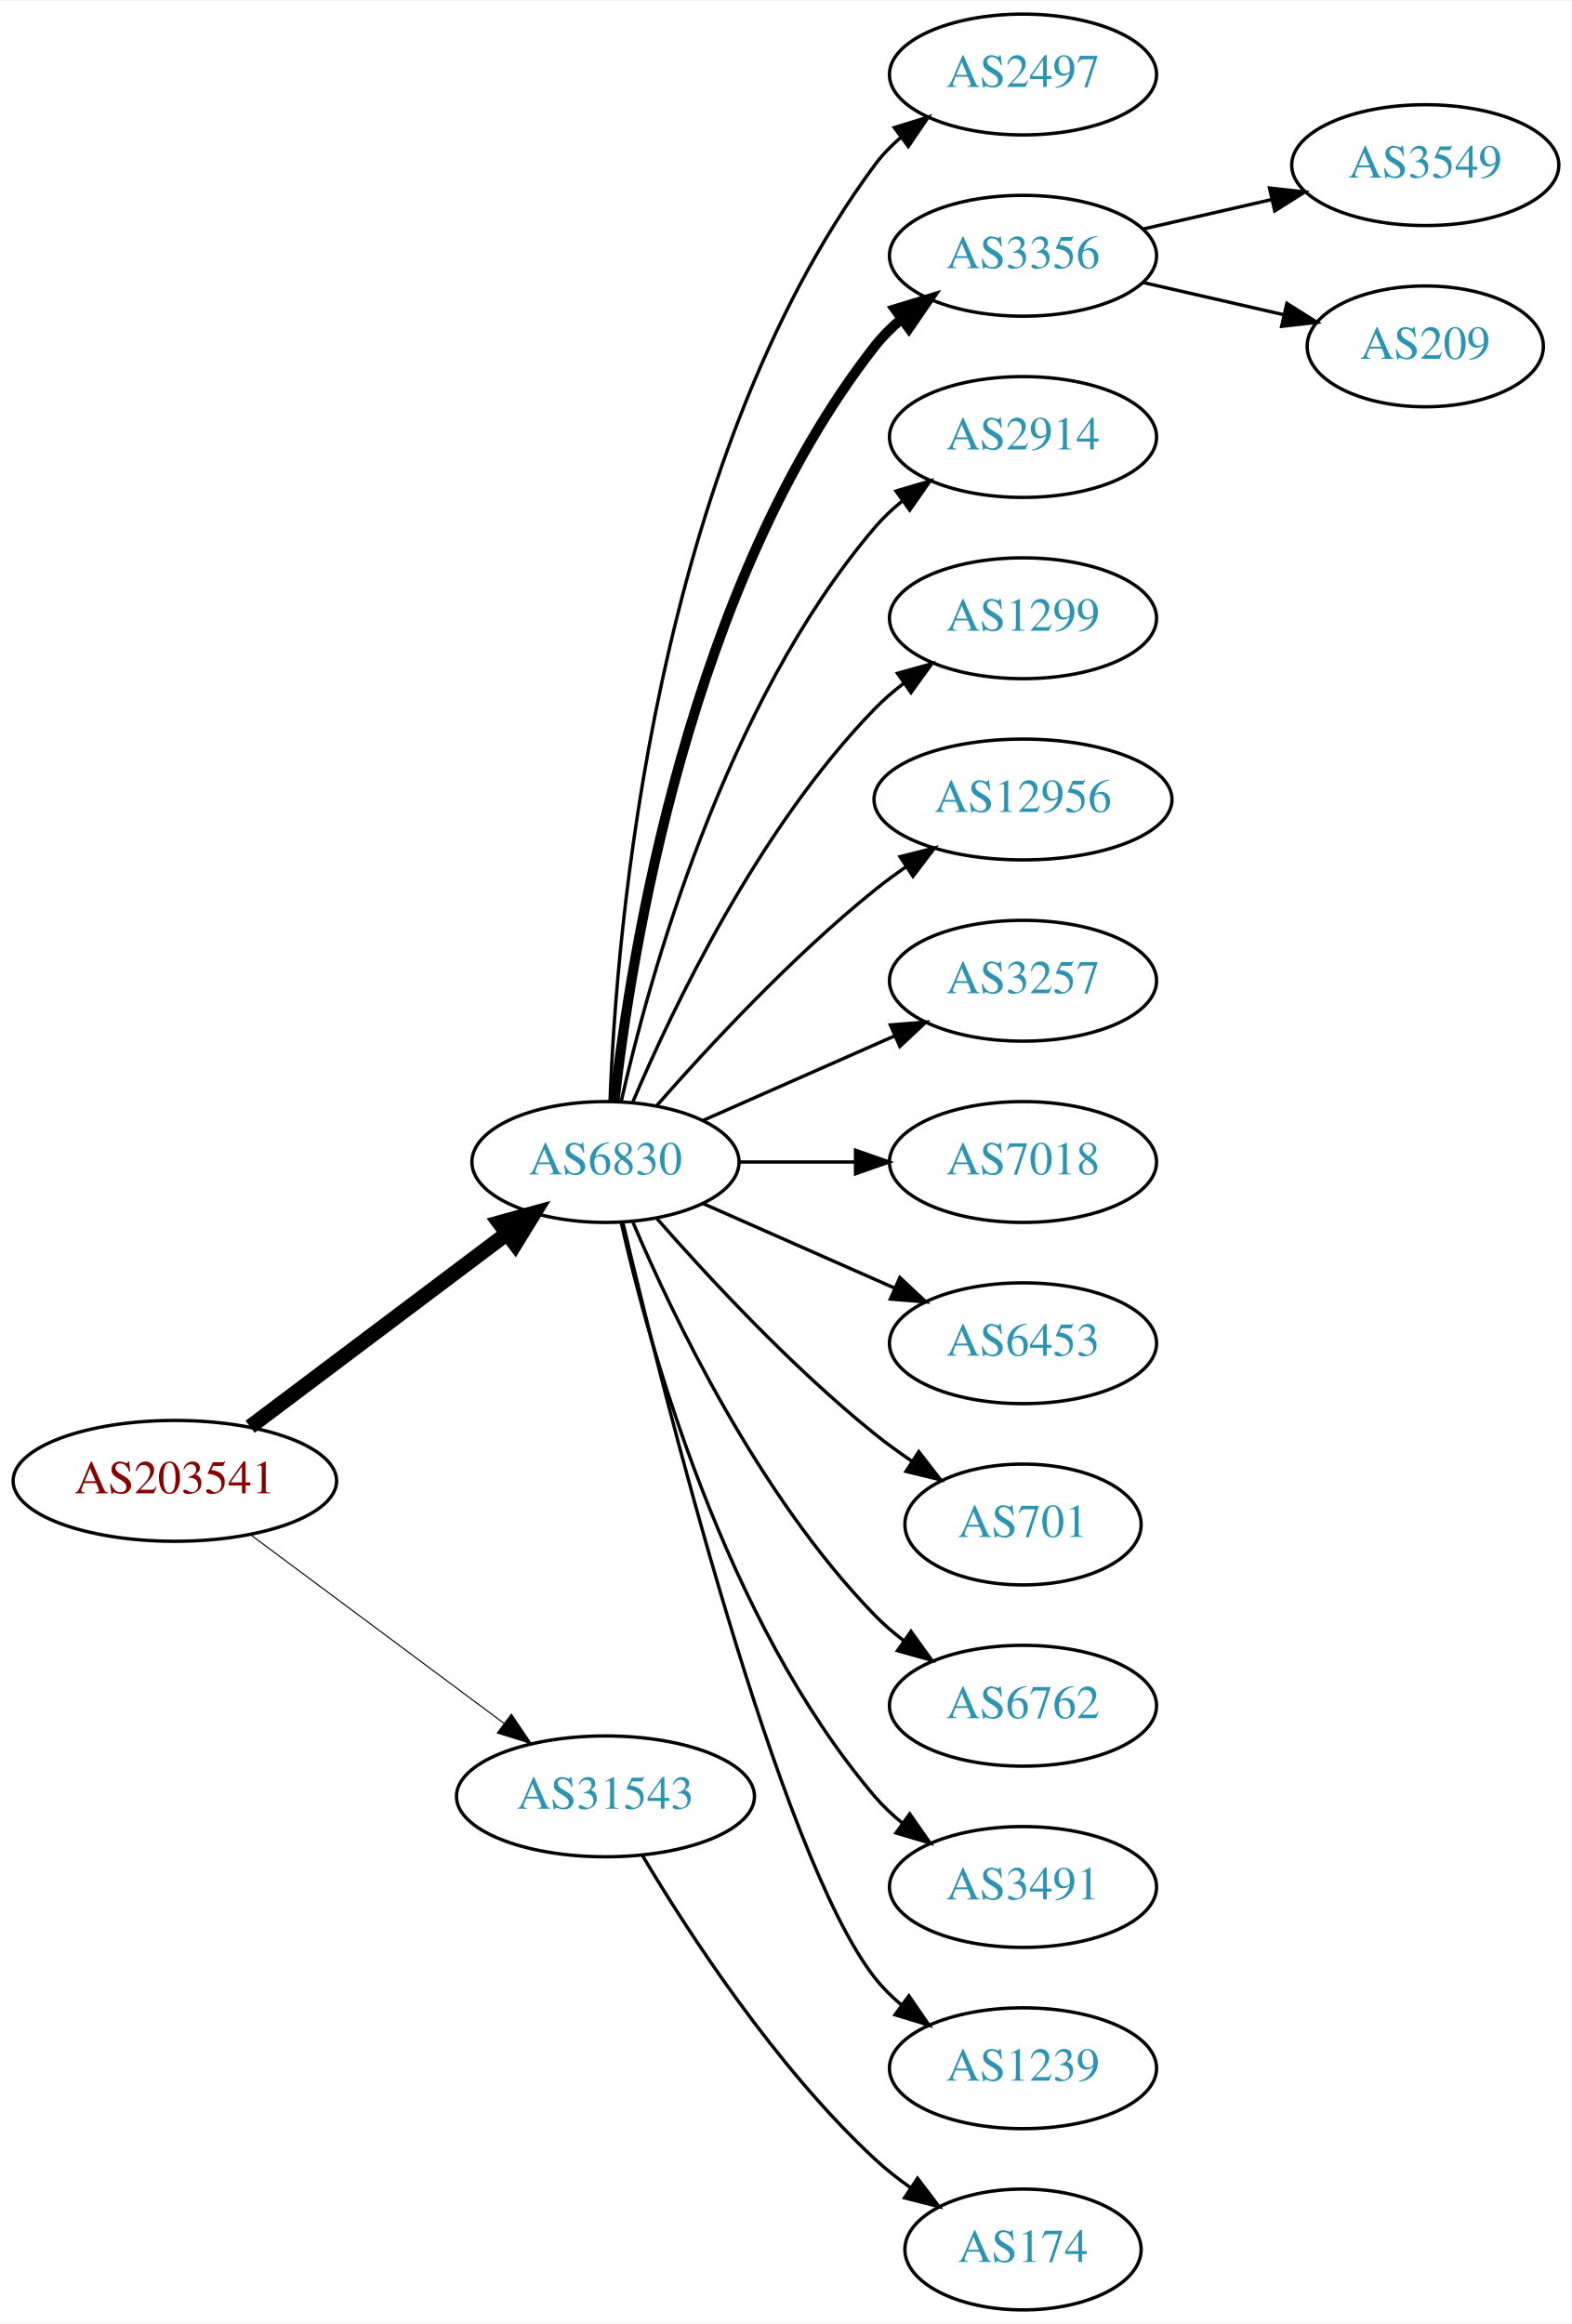
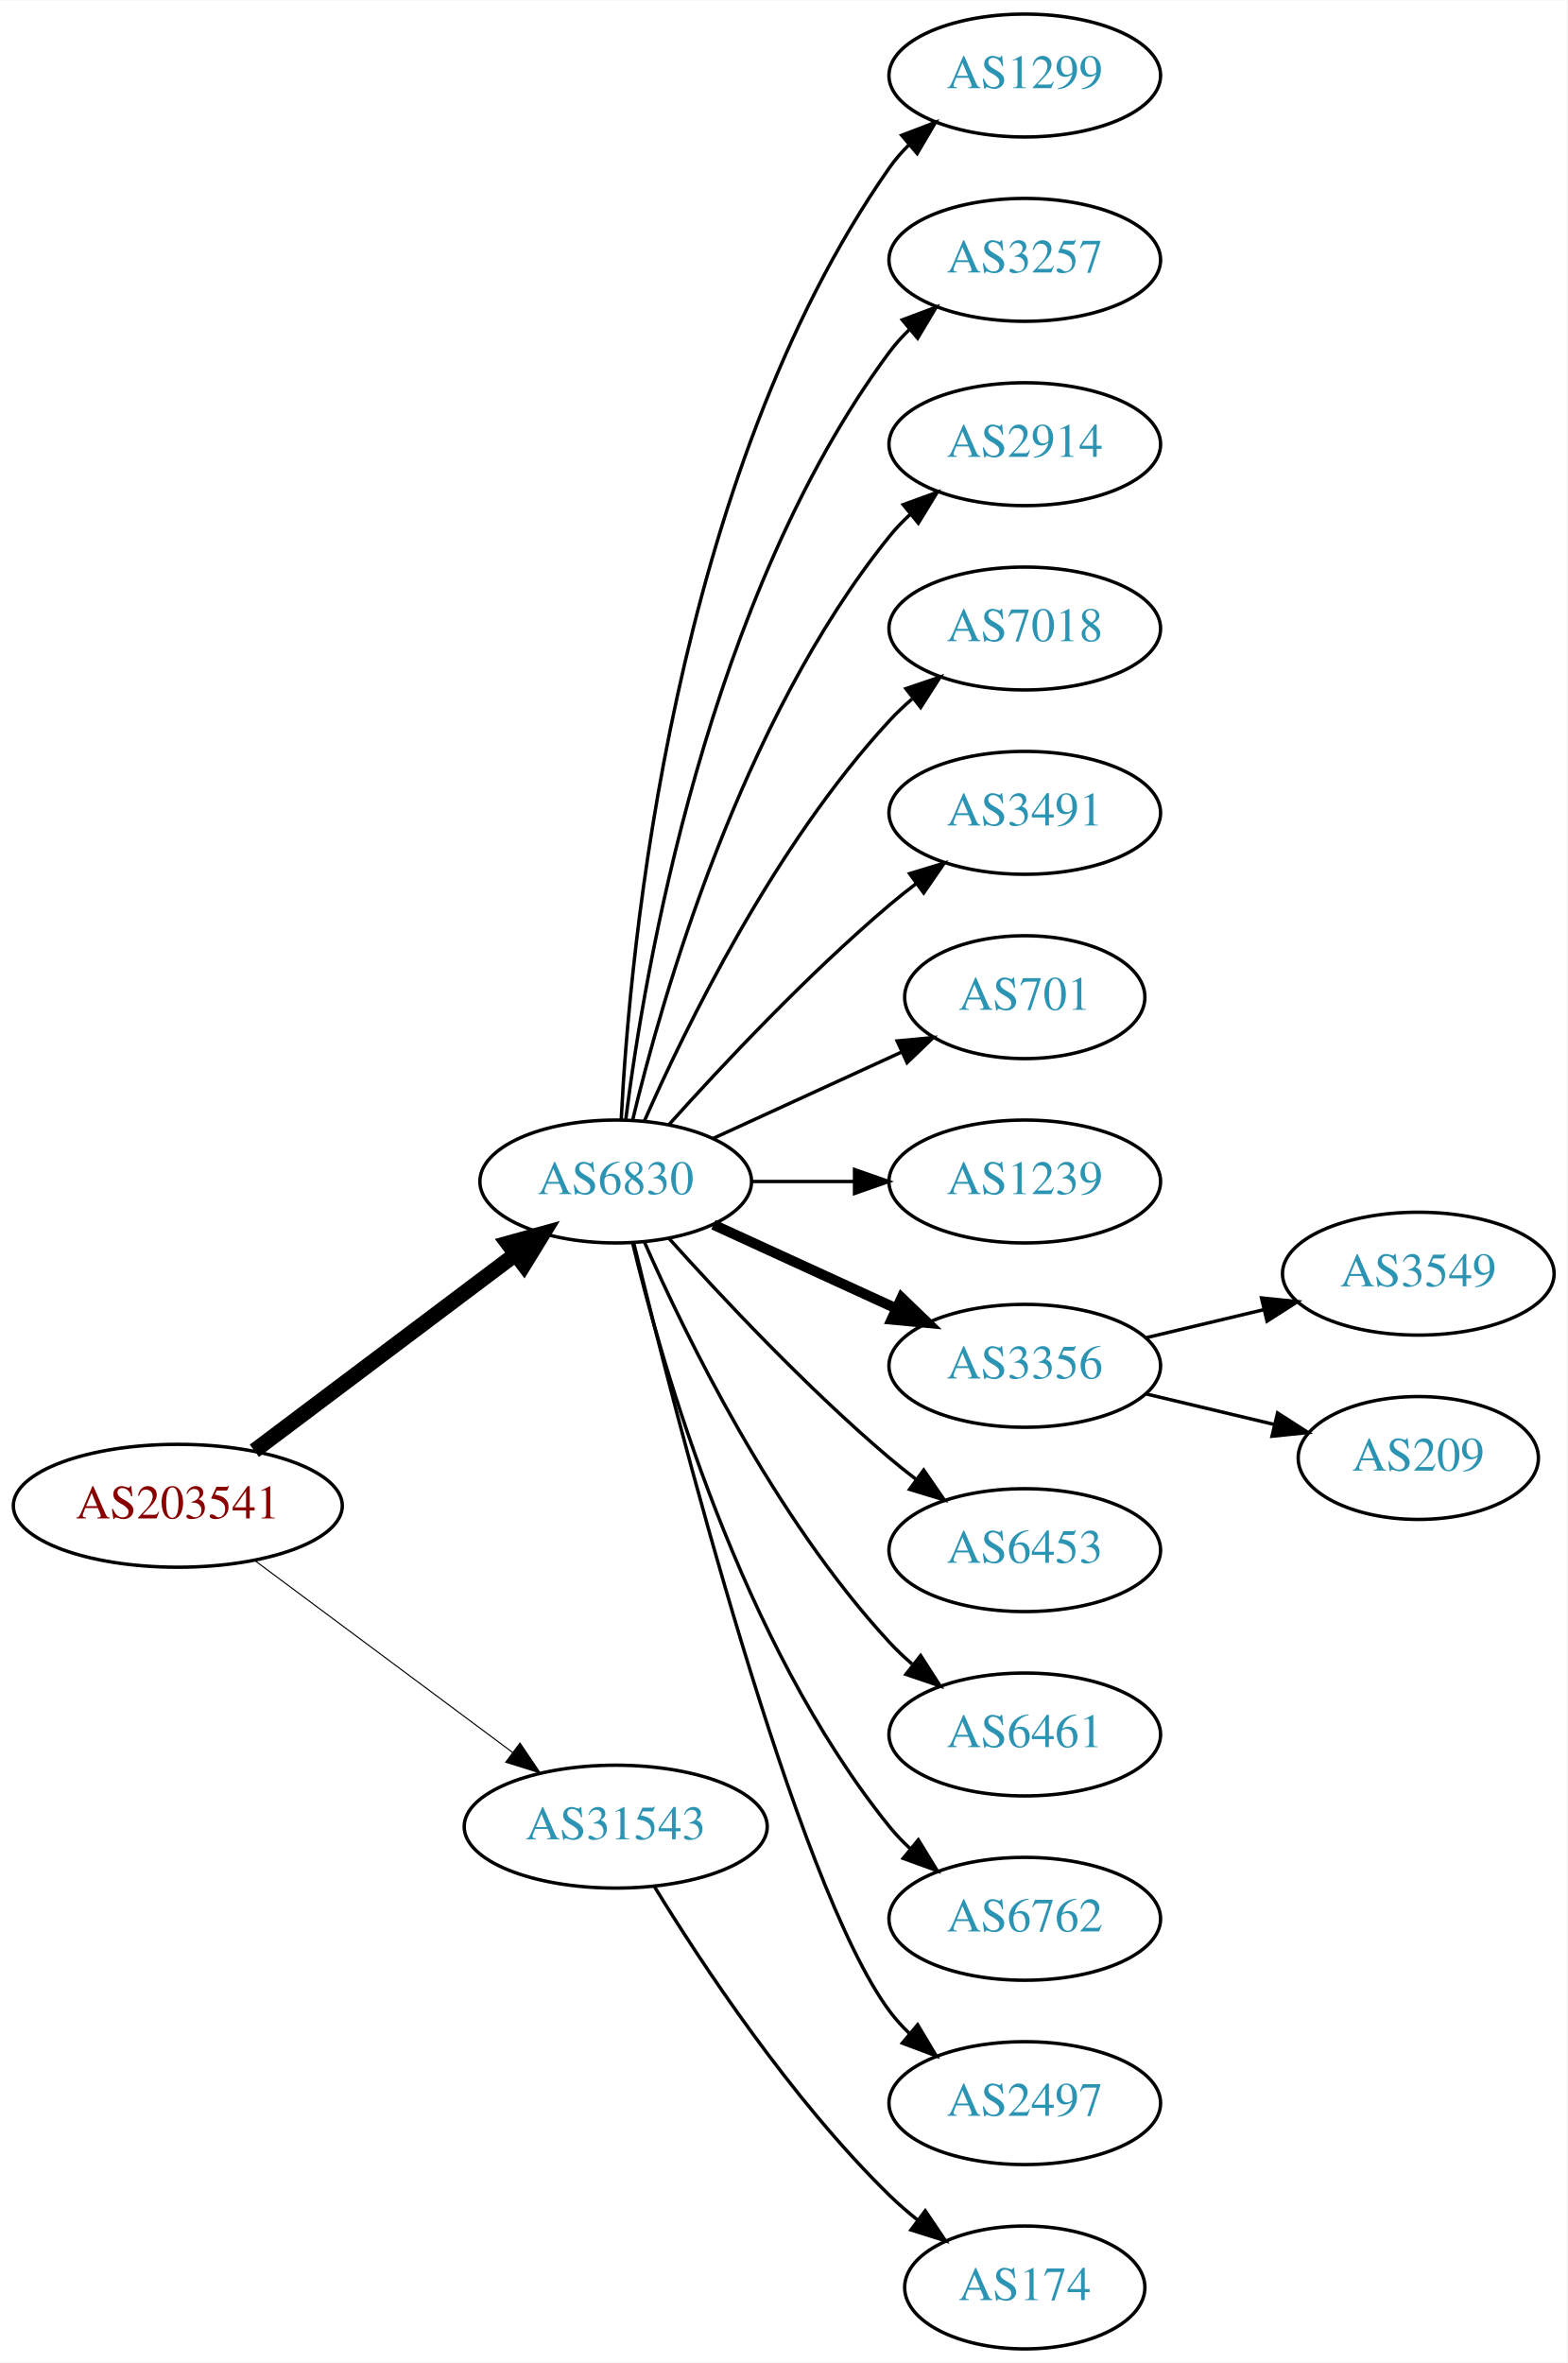
- <svg xmlns="http://www.w3.org/2000/svg" xmlns:xlink="http://www.w3.org/1999/xlink" width="468pt" height="692pt" viewBox="0.00 0.00 468.27 692.00">
+ <svg xmlns="http://www.w3.org/2000/svg" xmlns:xlink="http://www.w3.org/1999/xlink" width="459pt" height="692pt" viewBox="0.00 0.00 459.17 692.00">
  <g id="graph0" class="graph" transform="scale(1 1) rotate(0) translate(4 688)">
-     <polygon fill="white" stroke="none" points="-4,4 -4,-688 464.269,-688 464.269,4 -4,4" />
+     <polygon fill="white" stroke="none" points="-4,4 -4,-688 455.17,-688 455.17,4 -4,4" />
    <g id="node1" class="node">
      <g id="a_node1">
        <a xlink:href="/asn/203541" xlink:title="AS203541 ~ Kabelfernsehen Pillersee GmbH [AT]">
          <ellipse fill="#ffffff" stroke="black" cx="48.096" cy="-247" rx="48.192" ry="18" />
          <text text-anchor="middle" x="48.096" y="-243.3" font-family="Times,serif" font-size="14.00" fill="#880000">AS203541</text>
        </a>
      </g>
    </g>
    <g id="node2" class="node">
      <g id="a_node2">
        <a xlink:href="/asn/6830" xlink:title="AS6830 ~ LGI-UPC [AT]">
          <ellipse fill="#ffffff" stroke="black" cx="176.388" cy="-342" rx="39.794" ry="18" />
          <text text-anchor="middle" x="176.388" y="-338.3" font-family="Times,serif" font-size="14.00" fill="#2c94b3">AS6830</text>
        </a>
      </g>
    </g>
    <g id="edge1" class="edge">
      <path fill="none" stroke="black" stroke-width="4.5" d="M70.519,-263.115C91.579,-278.957 123.845,-303.228 147.023,-320.664" />
      <polygon fill="black" stroke="black" stroke-width="4.5" points="144.756,-323.885 155.114,-326.75 149.49,-317.592 144.756,-323.885" />
    </g>
    <g id="node3" class="node">
      <g id="a_node3">
        <a xlink:href="/asn/31543" xlink:title="AS31543 ~ myNET gmbh [AT]">
          <ellipse fill="#ffffff" stroke="black" cx="176.388" cy="-153" rx="44.393" ry="18" />
          <text text-anchor="middle" x="176.388" y="-149.3" font-family="Times,serif" font-size="14.00" fill="#2c94b3">AS31543</text>
        </a>
      </g>
    </g>
    <g id="edge2" class="edge">
      <path fill="none" stroke="black" stroke-width="0.321" d="M70.519,-231.054C91.328,-215.566 123.078,-191.934 146.192,-174.731" />
      <polygon fill="black" stroke="black" stroke-width="0.321" points="148.348,-177.489 154.28,-168.71 144.169,-171.873 148.348,-177.489" />
    </g>
    <g id="node4" class="node">
      <g id="a_node4">
-         <a xlink:href="/asn/2497" xlink:title="AS2497 ~ Internet Initiative Japan Inc. [JP]">
-           <ellipse fill="#ffffff" stroke="black" cx="300.78" cy="-666" rx="39.794" ry="18" />
-           <text text-anchor="middle" x="300.78" y="-662.3" font-family="Times,serif" font-size="14.00" fill="#2c94b3">AS2497</text>
+         <a xlink:href="/asn/1299" xlink:title="AS1299 ~ Telia Carrier [EU]">
+           <ellipse fill="#ffffff" stroke="black" cx="296.23" cy="-666" rx="39.794" ry="18" />
+           <text text-anchor="middle" x="296.23" y="-662.3" font-family="Times,serif" font-size="14.00" fill="#2c94b3">AS1299</text>
        </a>
      </g>
    </g>
    <g id="edge3" class="edge">
-       <path fill="none" stroke="black" d="M177.739,-359.993C179.565,-409.457 190.62,-549.73 256.584,-639 258.817,-642.023 261.5,-644.786 264.421,-647.293" />
-       <polygon fill="black" stroke="black" points="262.447,-650.186 272.564,-653.331 266.616,-644.563 262.447,-650.186" />
+       <path fill="none" stroke="black" d="M178,-360.174C180.49,-409.504 193.078,-548.29 256.584,-639 258.256,-641.389 260.211,-643.635 262.338,-645.733" />
+       <polygon fill="black" stroke="black" points="260.178,-648.49 270.071,-652.284 264.703,-643.149 260.178,-648.49" />
    </g>
    <g id="node5" class="node">
      <g id="a_node5">
-         <a xlink:href="/asn/3356" xlink:title="AS3356 ~ Level 3 Parent, LLC [US]">
-           <ellipse fill="#ffffff" stroke="black" cx="300.78" cy="-612" rx="39.794" ry="18" />
-           <text text-anchor="middle" x="300.78" y="-608.3" font-family="Times,serif" font-size="14.00" fill="#2c94b3">AS3356</text>
+         <a xlink:href="/asn/3257" xlink:title="AS3257 ~ GTT [DE]">
+           <ellipse fill="#ffffff" stroke="black" cx="296.23" cy="-612" rx="39.794" ry="18" />
+           <text text-anchor="middle" x="296.23" y="-608.3" font-family="Times,serif" font-size="14.00" fill="#2c94b3">AS3257</text>
        </a>
      </g>
    </g>
    <g id="edge4" class="edge">
-       <path fill="none" stroke="black" stroke-width="3" d="M179.067,-360.129C183.897,-403.368 201.238,-514.216 256.584,-585 258.899,-587.961 261.636,-590.683 264.591,-593.164" />
-       <polygon fill="black" stroke="black" stroke-width="3" points="262.647,-596.078 272.782,-599.165 266.784,-590.432 262.647,-596.078" />
+       <path fill="none" stroke="black" d="M179.346,-360.265C184.753,-403.329 203.199,-513.002 256.584,-585 258.32,-587.342 260.322,-589.555 262.481,-591.63" />
+       <polygon fill="black" stroke="black" points="260.355,-594.414 270.274,-598.137 264.842,-589.041 260.355,-594.414" />
    </g>
    <g id="node6" class="node">
      <g id="a_node6">
        <a xlink:href="/asn/2914" xlink:title="AS2914 ~ NTT America, Inc. [US]">
-           <ellipse fill="#ffffff" stroke="black" cx="300.78" cy="-558" rx="39.794" ry="18" />
-           <text text-anchor="middle" x="300.78" y="-554.3" font-family="Times,serif" font-size="14.00" fill="#2c94b3">AS2914</text>
+           <ellipse fill="#ffffff" stroke="black" cx="296.23" cy="-558" rx="39.794" ry="18" />
+           <text text-anchor="middle" x="296.23" y="-554.3" font-family="Times,serif" font-size="14.00" fill="#2c94b3">AS2914</text>
        </a>
      </g>
    </g>
    <g id="edge5" class="edge">
-       <path fill="none" stroke="black" d="M181.081,-360.075C189.221,-396.148 211.654,-478.14 256.584,-531 259.018,-533.864 261.834,-536.521 264.839,-538.961" />
-       <polygon fill="black" stroke="black" points="262.938,-541.905 273.099,-544.906 267.028,-536.224 262.938,-541.905" />
+       <path fill="none" stroke="black" d="M181.314,-359.882C189.873,-395.609 213.021,-477.008 256.584,-531 258.415,-533.269 260.484,-535.43 262.691,-537.468" />
+       <polygon fill="black" stroke="black" points="260.614,-540.291 270.573,-543.906 265.042,-534.869 260.614,-540.291" />
    </g>
    <g id="node7" class="node">
      <g id="a_node7">
-         <a xlink:href="/asn/1299" xlink:title="AS1299 ~ Telia Carrier [EU]">
-           <ellipse fill="#ffffff" stroke="black" cx="300.78" cy="-504" rx="39.794" ry="18" />
-           <text text-anchor="middle" x="300.78" y="-500.3" font-family="Times,serif" font-size="14.00" fill="#2c94b3">AS1299</text>
+         <a xlink:href="/asn/7018" xlink:title="AS7018 ~ AT&amp;T Services, Inc. [US]">
+           <ellipse fill="#ffffff" stroke="black" cx="296.23" cy="-504" rx="39.794" ry="18" />
+           <text text-anchor="middle" x="296.23" y="-500.3" font-family="Times,serif" font-size="14.00" fill="#2c94b3">AS7018</text>
        </a>
      </g>
    </g>
    <g id="edge6" class="edge">
-       <path fill="none" stroke="black" d="M184.578,-359.975C196.345,-387.682 221.919,-441.348 256.584,-477 259.204,-479.695 262.144,-482.239 265.227,-484.608" />
-       <polygon fill="black" stroke="black" points="263.394,-487.597 273.596,-490.455 267.403,-481.859 263.394,-487.597" />
+       <path fill="none" stroke="black" d="M184.803,-359.761C196.872,-387.183 222.843,-440.473 256.584,-477 258.614,-479.198 260.853,-481.319 263.199,-483.34" />
+       <polygon fill="black" stroke="black" points="261.411,-486.386 271.443,-489.794 265.726,-480.874 261.411,-486.386" />
    </g>
    <g id="node8" class="node">
      <g id="a_node8">
-         <a xlink:href="/asn/12956" xlink:title="AS12956 ~ TELXIUS [ES]">
-           <ellipse fill="#ffffff" stroke="black" cx="300.78" cy="-450" rx="44.393" ry="18" />
-           <text text-anchor="middle" x="300.78" y="-446.3" font-family="Times,serif" font-size="14.00" fill="#2c94b3">AS12956</text>
+         <a xlink:href="/asn/3491" xlink:title="AS3491 ~ PCCW Global, Inc. [US]">
+           <ellipse fill="#ffffff" stroke="black" cx="296.23" cy="-450" rx="39.794" ry="18" />
+           <text text-anchor="middle" x="296.23" y="-446.3" font-family="Times,serif" font-size="14.00" fill="#2c94b3">AS3491</text>
        </a>
      </g>
    </g>
    <g id="edge7" class="edge">
-       <path fill="none" stroke="black" d="M191.54,-358.663C206.641,-375.894 231.762,-403.024 256.584,-423 259.512,-425.357 262.658,-427.675 265.87,-429.902" />
-       <polygon fill="black" stroke="black" points="264.145,-432.958 274.418,-435.552 268.005,-427.118 264.145,-432.958" />
+       <path fill="none" stroke="black" d="M192.034,-358.725C207.334,-375.765 232.432,-402.523 256.584,-423 259.081,-425.117 261.741,-427.232 264.453,-429.293" />
+       <polygon fill="black" stroke="black" points="262.489,-432.194 272.629,-435.266 266.619,-426.541 262.489,-432.194" />
    </g>
    <g id="node9" class="node">
      <g id="a_node9">
-         <a xlink:href="/asn/3257" xlink:title="AS3257 ~ GTT [DE]">
-           <ellipse fill="#ffffff" stroke="black" cx="300.78" cy="-396" rx="39.794" ry="18" />
-           <text text-anchor="middle" x="300.78" y="-392.3" font-family="Times,serif" font-size="14.00" fill="#2c94b3">AS3257</text>
+         <a xlink:href="/asn/701" xlink:title="AS701 ~ UUNET [US]">
+           <ellipse fill="#ffffff" stroke="black" cx="296.23" cy="-396" rx="35.194" ry="18" />
+           <text text-anchor="middle" x="296.23" y="-392.3" font-family="Times,serif" font-size="14.00" fill="#2c94b3">AS701</text>
        </a>
      </g>
    </g>
    <g id="edge8" class="edge">
-       <path fill="none" stroke="black" d="M205.467,-354.389C222.415,-361.866 244.212,-371.483 262.581,-379.588" />
-       <polygon fill="black" stroke="black" points="261.269,-382.834 271.831,-383.669 264.095,-376.43 261.269,-382.834" />
+       <path fill="none" stroke="black" d="M205.016,-354.661C221.433,-362.183 242.414,-371.798 260.011,-379.861" />
+       <polygon fill="black" stroke="black" points="258.839,-383.174 269.388,-384.158 261.755,-376.811 258.839,-383.174" />
    </g>
    <g id="node10" class="node">
      <g id="a_node10">
-         <a xlink:href="/asn/7018" xlink:title="AS7018 ~ AT&amp;T Services, Inc. [US]">
-           <ellipse fill="#ffffff" stroke="black" cx="300.78" cy="-342" rx="39.794" ry="18" />
-           <text text-anchor="middle" x="300.78" y="-338.3" font-family="Times,serif" font-size="14.00" fill="#2c94b3">AS7018</text>
+         <a xlink:href="/asn/1239" xlink:title="AS1239 ~ Sprint [US]">
+           <ellipse fill="#ffffff" stroke="black" cx="296.23" cy="-342" rx="39.794" ry="18" />
+           <text text-anchor="middle" x="296.23" y="-338.3" font-family="Times,serif" font-size="14.00" fill="#2c94b3">AS1239</text>
        </a>
      </g>
    </g>
    <g id="edge9" class="edge">
-       <path fill="none" stroke="black" d="M216.113,-342C227.052,-342 239.102,-342 250.568,-342" />
-       <polygon fill="black" stroke="black" points="250.886,-345.5 260.886,-342 250.886,-338.5 250.886,-345.5" />
+       <path fill="none" stroke="black" d="M216.3,-342C225.854,-342 236.203,-342 246.166,-342" />
+       <polygon fill="black" stroke="black" points="246.358,-345.5 256.358,-342 246.358,-338.5 246.358,-345.5" />
    </g>
    <g id="node11" class="node">
      <g id="a_node11">
-         <a xlink:href="/asn/6453" xlink:title="AS6453 ~ TATA COMMUNICATIONS (AMERICA) INC [US]">
-           <ellipse fill="#ffffff" stroke="black" cx="300.78" cy="-288" rx="39.794" ry="18" />
-           <text text-anchor="middle" x="300.78" y="-284.3" font-family="Times,serif" font-size="14.00" fill="#2c94b3">AS6453</text>
+         <a xlink:href="/asn/3356" xlink:title="AS3356 ~ Level 3 Parent, LLC [US]">
+           <ellipse fill="#ffffff" stroke="black" cx="296.23" cy="-288" rx="39.794" ry="18" />
+           <text text-anchor="middle" x="296.23" y="-284.3" font-family="Times,serif" font-size="14.00" fill="#2c94b3">AS3356</text>
        </a>
      </g>
    </g>
    <g id="edge10" class="edge">
-       <path fill="none" stroke="black" d="M205.467,-329.611C222.415,-322.134 244.212,-312.517 262.581,-304.412" />
-       <polygon fill="black" stroke="black" points="264.095,-307.57 271.831,-300.331 261.269,-301.166 264.095,-307.57" />
+       <path fill="none" stroke="black" stroke-width="3" d="M205.016,-329.339C220.973,-322.027 241.244,-312.739 258.527,-304.819" />
+       <polygon fill="black" stroke="black" stroke-width="3" points="260.141,-307.929 267.774,-300.581 257.225,-301.565 260.141,-307.929" />
    </g>
    <g id="node12" class="node">
      <g id="a_node12">
-         <a xlink:href="/asn/701" xlink:title="AS701 ~ UUNET [US]">
-           <ellipse fill="#ffffff" stroke="black" cx="300.78" cy="-234" rx="35.194" ry="18" />
-           <text text-anchor="middle" x="300.78" y="-230.3" font-family="Times,serif" font-size="14.00" fill="#2c94b3">AS701</text>
+         <a xlink:href="/asn/6453" xlink:title="AS6453 ~ TATA COMMUNICATIONS (AMERICA) INC [US]">
+           <ellipse fill="#ffffff" stroke="black" cx="296.23" cy="-234" rx="39.794" ry="18" />
+           <text text-anchor="middle" x="296.23" y="-230.3" font-family="Times,serif" font-size="14.00" fill="#2c94b3">AS6453</text>
        </a>
      </g>
    </g>
    <g id="edge11" class="edge">
-       <path fill="none" stroke="black" d="M191.54,-325.337C206.641,-308.106 231.762,-280.976 256.584,-261 260.089,-258.179 263.907,-255.413 267.775,-252.792" />
-       <polygon fill="black" stroke="black" points="269.732,-255.694 276.22,-247.318 265.925,-249.82 269.732,-255.694" />
+       <path fill="none" stroke="black" d="M192.034,-325.275C207.334,-308.235 232.432,-281.477 256.584,-261 259.081,-258.883 261.741,-256.768 264.453,-254.707" />
+       <polygon fill="black" stroke="black" points="266.619,-257.459 272.629,-248.734 262.489,-251.806 266.619,-257.459" />
    </g>
    <g id="node13" class="node">
      <g id="a_node13">
-         <a xlink:href="/asn/6762" xlink:title="AS6762 ~ TELECOM ITALIA SPARKLE S.p.A. [IT]">
-           <ellipse fill="#ffffff" stroke="black" cx="300.78" cy="-180" rx="39.794" ry="18" />
-           <text text-anchor="middle" x="300.78" y="-176.3" font-family="Times,serif" font-size="14.00" fill="#2c94b3">AS6762</text>
+         <a xlink:href="/asn/6461" xlink:title="AS6461 ~ Zayo Bandwidth [US]">
+           <ellipse fill="#ffffff" stroke="black" cx="296.23" cy="-180" rx="39.794" ry="18" />
+           <text text-anchor="middle" x="296.23" y="-176.3" font-family="Times,serif" font-size="14.00" fill="#2c94b3">AS6461</text>
        </a>
      </g>
    </g>
    <g id="edge12" class="edge">
-       <path fill="none" stroke="black" d="M184.578,-324.025C196.345,-296.318 221.919,-242.652 256.584,-207 259.204,-204.305 262.144,-201.761 265.227,-199.392" />
-       <polygon fill="black" stroke="black" points="267.403,-202.141 273.596,-193.545 263.394,-196.403 267.403,-202.141" />
+       <path fill="none" stroke="black" d="M184.803,-324.239C196.872,-296.817 222.843,-243.527 256.584,-207 258.614,-204.802 260.853,-202.681 263.199,-200.66" />
+       <polygon fill="black" stroke="black" points="265.726,-203.126 271.443,-194.206 261.411,-197.614 265.726,-203.126" />
    </g>
    <g id="node14" class="node">
      <g id="a_node14">
-         <a xlink:href="/asn/3491" xlink:title="AS3491 ~ PCCW Global, Inc. [US]">
-           <ellipse fill="#ffffff" stroke="black" cx="300.78" cy="-126" rx="39.794" ry="18" />
-           <text text-anchor="middle" x="300.78" y="-122.3" font-family="Times,serif" font-size="14.00" fill="#2c94b3">AS3491</text>
+         <a xlink:href="/asn/6762" xlink:title="AS6762 ~ TELECOM ITALIA SPARKLE S.p.A. [IT]">
+           <ellipse fill="#ffffff" stroke="black" cx="296.23" cy="-126" rx="39.794" ry="18" />
+           <text text-anchor="middle" x="296.23" y="-122.3" font-family="Times,serif" font-size="14.00" fill="#2c94b3">AS6762</text>
        </a>
      </g>
    </g>
    <g id="edge13" class="edge">
-       <path fill="none" stroke="black" d="M181.081,-323.925C189.221,-287.852 211.654,-205.86 256.584,-153 259.018,-150.136 261.834,-147.479 264.839,-145.039" />
-       <polygon fill="black" stroke="black" points="267.028,-147.776 273.099,-139.094 262.938,-142.095 267.028,-147.776" />
+       <path fill="none" stroke="black" d="M181.314,-324.118C189.873,-288.391 213.021,-206.992 256.584,-153 258.415,-150.731 260.484,-148.57 262.691,-146.532" />
+       <polygon fill="black" stroke="black" points="265.042,-149.131 270.573,-140.094 260.614,-143.709 265.042,-149.131" />
    </g>
    <g id="node15" class="node">
      <g id="a_node15">
-         <a xlink:href="/asn/1239" xlink:title="AS1239 ~ Sprint [US]">
-           <ellipse fill="#ffffff" stroke="black" cx="300.78" cy="-72" rx="39.794" ry="18" />
-           <text text-anchor="middle" x="300.78" y="-68.3" font-family="Times,serif" font-size="14.00" fill="#2c94b3">AS1239</text>
+         <a xlink:href="/asn/2497" xlink:title="AS2497 ~ Internet Initiative Japan Inc. [JP]">
+           <ellipse fill="#ffffff" stroke="black" cx="296.23" cy="-72" rx="39.794" ry="18" />
+           <text text-anchor="middle" x="296.23" y="-68.3" font-family="Times,serif" font-size="14.00" fill="#2c94b3">AS2497</text>
        </a>
      </g>
    </g>
    <g id="edge14" class="edge">
-       <path fill="none" stroke="black" d="M181.528,-324.129C193.311,-274.377 228.023,-135.528 256.584,-99 258.899,-96.039 261.636,-93.317 264.591,-90.836" />
-       <polygon fill="black" stroke="black" points="266.784,-93.568 272.782,-84.835 262.647,-87.922 266.784,-93.568" />
+       <path fill="none" stroke="black" d="M181.71,-323.845C193.826,-273.979 229.033,-136.157 256.584,-99 258.32,-96.658 260.322,-94.445 262.481,-92.37" />
+       <polygon fill="black" stroke="black" points="264.842,-94.959 270.274,-85.863 260.355,-89.586 264.842,-94.959" />
    </g>
    <g id="node18" class="node">
      <g id="a_node18">
        <a xlink:href="/asn/174" xlink:title="AS174 ~ Cogent Communications [US]">
-           <ellipse fill="#ffffff" stroke="black" cx="300.78" cy="-18" rx="35.194" ry="18" />
-           <text text-anchor="middle" x="300.78" y="-14.3" font-family="Times,serif" font-size="14.00" fill="#2c94b3">AS174</text>
+           <ellipse fill="#ffffff" stroke="black" cx="296.23" cy="-18" rx="35.194" ry="18" />
+           <text text-anchor="middle" x="296.23" y="-14.3" font-family="Times,serif" font-size="14.00" fill="#2c94b3">AS174</text>
        </a>
      </g>
    </g>
    <g id="edge17" class="edge">
-       <path fill="none" stroke="black" d="M187.433,-135.329C201.004,-112.528 226.937,-72.528 256.584,-45 259.881,-41.938 263.573,-39.028 267.374,-36.328" />
-       <polygon fill="black" stroke="black" points="269.349,-39.218 275.756,-30.78 265.485,-33.381 269.349,-39.218" />
+       <path fill="none" stroke="black" d="M187.653,-135.56C201.462,-113.009 227.651,-73.278 256.584,-45 259.119,-42.522 261.903,-40.11 264.778,-37.812" />
+       <polygon fill="black" stroke="black" points="267.074,-40.465 272.994,-31.679 262.887,-34.856 267.074,-40.465" />
    </g>
    <g id="node16" class="node">
      <g id="a_node16">
        <a xlink:href="/asn/3549" xlink:title="AS3549 ~ Level 3 Parent, LLC [US]">
-           <ellipse fill="#ffffff" stroke="black" cx="420.622" cy="-639" rx="39.794" ry="18" />
-           <text text-anchor="middle" x="420.622" y="-635.3" font-family="Times,serif" font-size="14.00" fill="#2c94b3">AS3549</text>
+           <ellipse fill="#ffffff" stroke="black" cx="411.523" cy="-315" rx="39.794" ry="18" />
+           <text text-anchor="middle" x="411.523" y="-311.3" font-family="Times,serif" font-size="14.00" fill="#2c94b3">AS3549</text>
        </a>
      </g>
    </g>
    <g id="edge15" class="edge">
-       <path fill="none" stroke="black" d="M336.499,-619.955C348.499,-622.704 362.12,-625.825 374.812,-628.733" />
-       <polygon fill="black" stroke="black" points="374.215,-632.187 384.744,-631.009 375.778,-625.364 374.215,-632.187" />
+       <path fill="none" stroke="black" d="M331.837,-296.248C342.709,-298.838 354.863,-301.735 366.305,-304.462" />
+       <polygon fill="black" stroke="black" points="365.589,-307.889 376.128,-306.803 367.212,-301.08 365.589,-307.889" />
    </g>
    <g id="node17" class="node">
      <g id="a_node17">
        <a xlink:href="/asn/209" xlink:title="AS209 ~ CenturyLink Communications, LLC [US]">
-           <ellipse fill="#ffffff" stroke="black" cx="420.622" cy="-585" rx="35.194" ry="18" />
-           <text text-anchor="middle" x="420.622" y="-581.3" font-family="Times,serif" font-size="14.00" fill="#2c94b3">AS209</text>
+           <ellipse fill="#ffffff" stroke="black" cx="411.523" cy="-261" rx="35.194" ry="18" />
+           <text text-anchor="middle" x="411.523" y="-257.3" font-family="Times,serif" font-size="14.00" fill="#2c94b3">AS209</text>
        </a>
      </g>
    </g>
    <g id="edge16" class="edge">
-       <path fill="none" stroke="black" d="M336.499,-604.045C349.592,-601.045 364.614,-597.604 378.255,-594.478" />
-       <polygon fill="black" stroke="black" points="379.396,-597.807 388.362,-592.162 377.833,-590.984 379.396,-597.807" />
+       <path fill="none" stroke="black" d="M331.837,-279.752C343.632,-276.942 356.937,-273.771 369.204,-270.847" />
+       <polygon fill="black" stroke="black" points="370.293,-274.186 379.209,-268.463 368.67,-267.376 370.293,-274.186" />
    </g>
  </g>
</svg>
